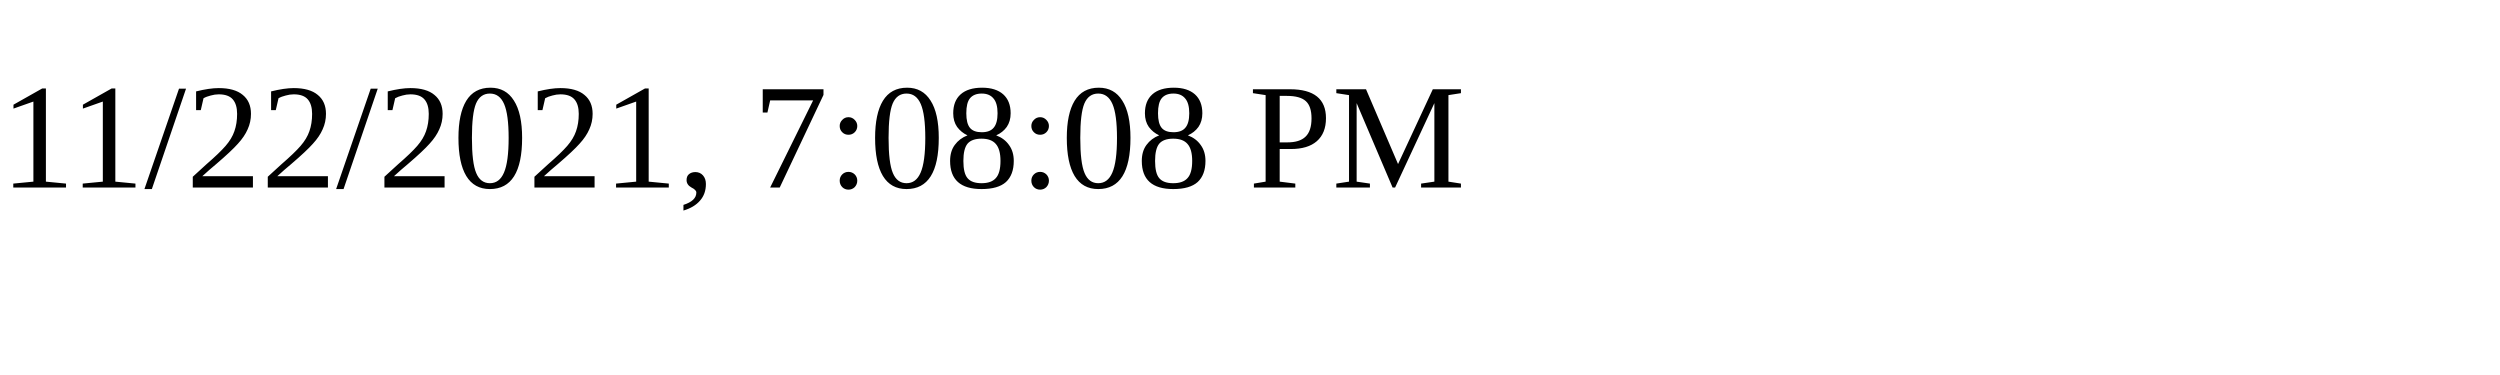
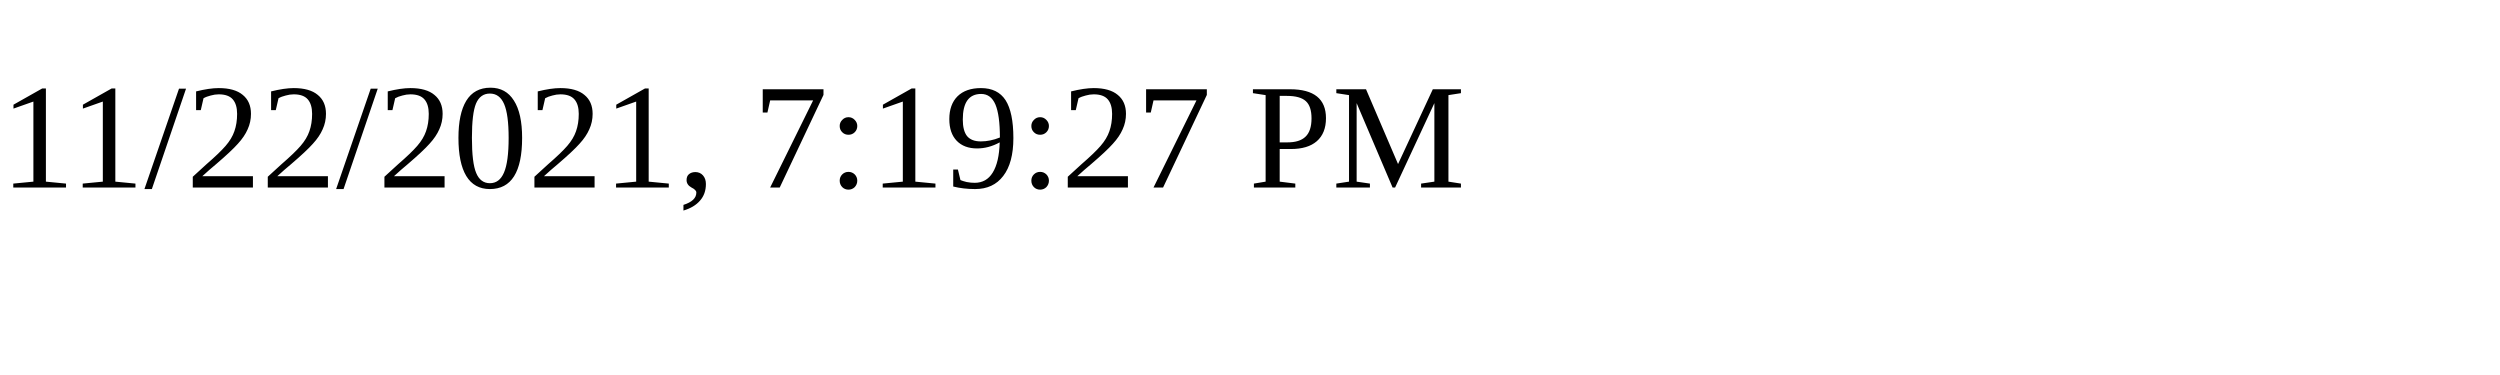
<svg xmlns="http://www.w3.org/2000/svg" height="30" width="200">
-   <text x="0" y="15">11/22/2021, 7:08:08 PM</text>
+   <text x="0" y="15">11/22/2021, 7:19:27 PM</text>
</svg>
